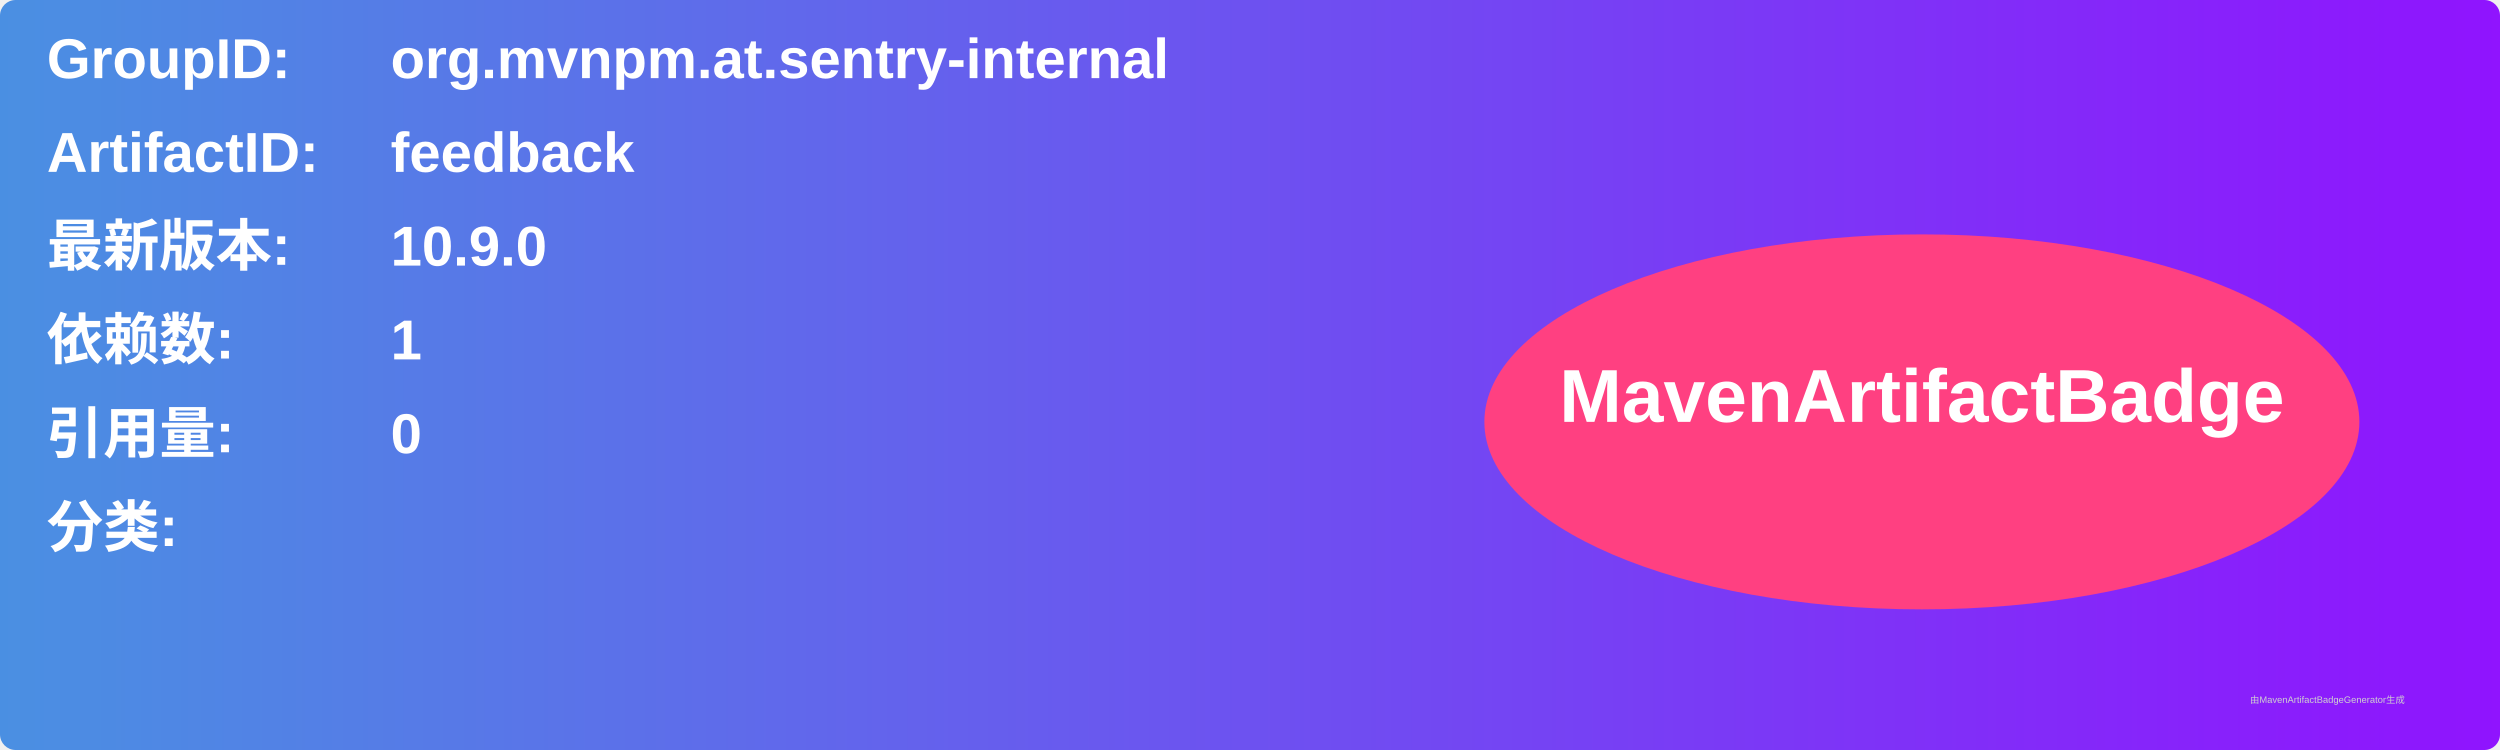
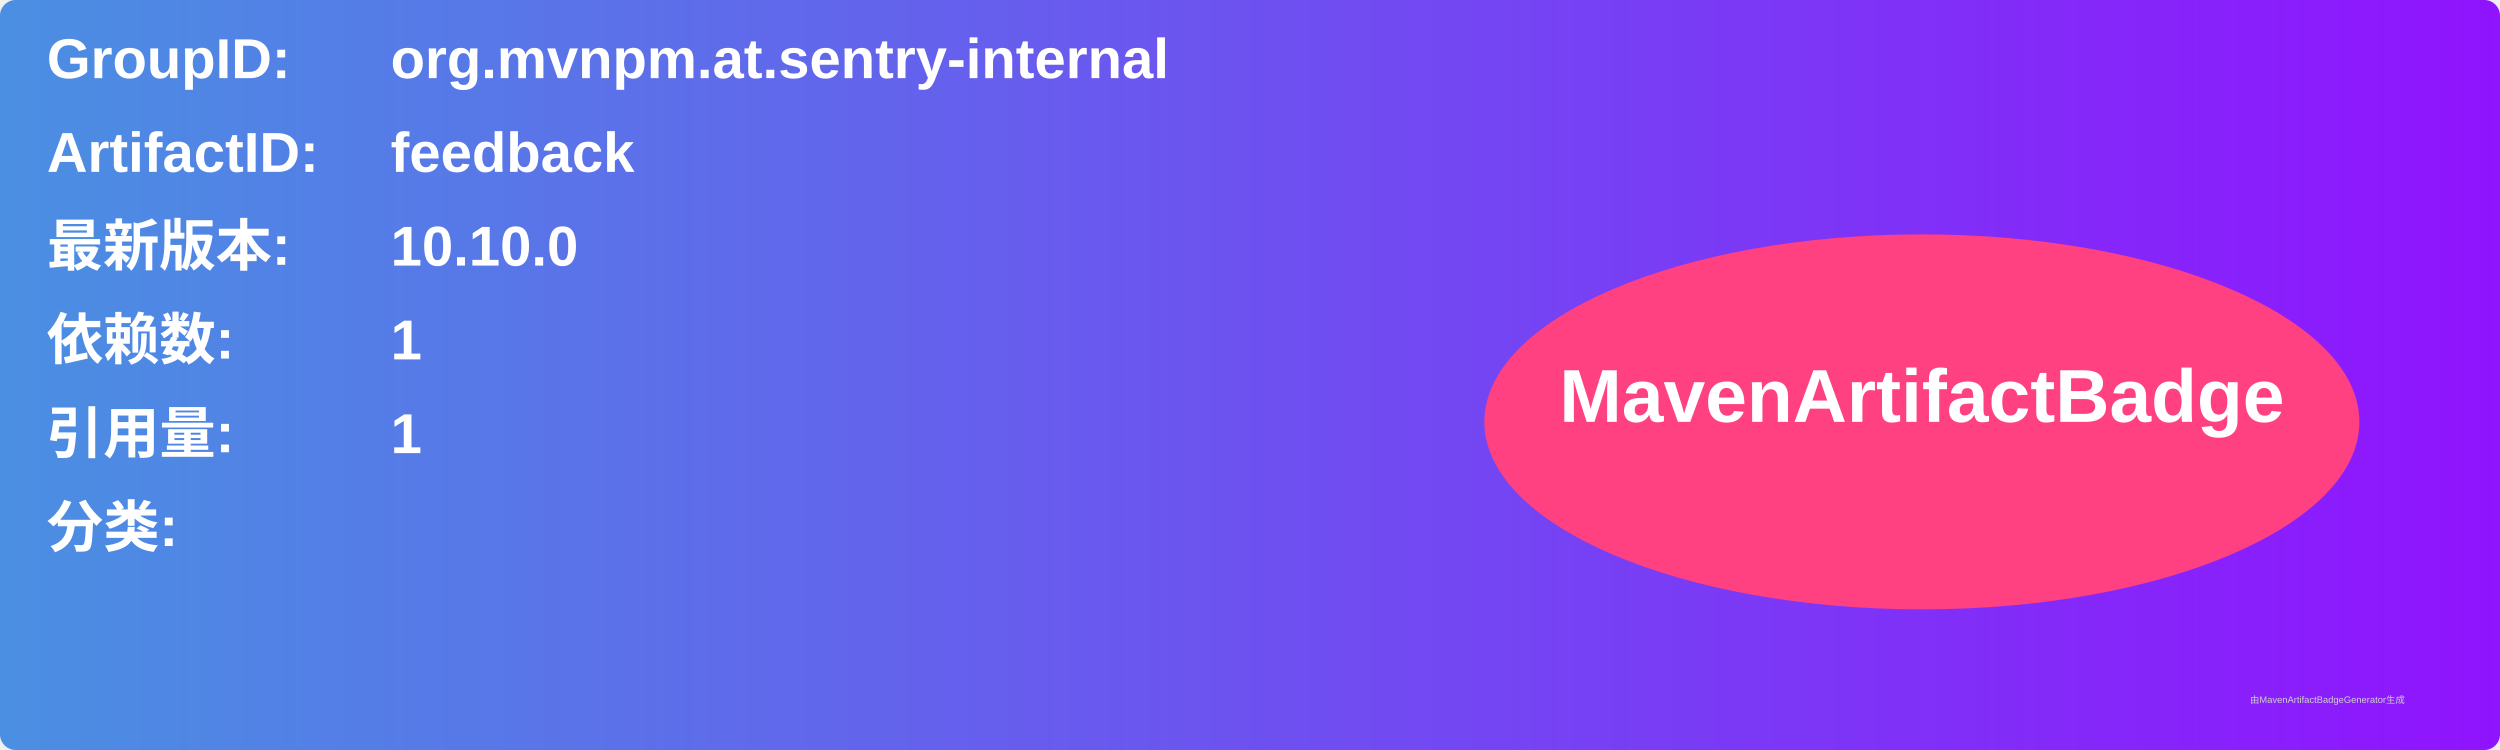
<svg xmlns="http://www.w3.org/2000/svg" width="800" height="240" viewBox="0 0 800 240">
  <linearGradient id="grad" x1="0%" y1="0%" x2="100%" y2="0%">
    <stop offset="0%" stop-color="#4a90e2" />
    <stop offset="100%" stop-color="#9013fe" />
  </linearGradient>
  <rect width="100%" height="100%" rx="5" ry="5" fill="url(#grad)" />
  <g transform="translate(15, 15)">
    <text x="0" y="10" font-family="Arial" font-size="18" fill="white" font-weight="bold" width="260">GroupID:</text>
    <text x="110" y="10" font-family="Arial" font-size="18" fill="white" font-weight="bold" width="460">org.mvnpm.at.sentry-internal</text>
    <text x="0" y="40" font-family="Arial" font-size="18" fill="white" font-weight="bold" width="260">ArtifactID:</text>
    <text x="110" y="40" font-family="Arial" font-size="18" fill="white" font-weight="bold" width="460">feedback</text>
    <text x="0" y="70" font-family="Arial" font-size="18" fill="white" font-weight="bold">最新版本:</text>
    <text x="110" y="70" font-family="Arial" font-size="18" fill="white" font-weight="bold">
-       <tspan font-weight="bold">10.9.0</tspan>
+       <tspan font-weight="bold">10.10.0</tspan>
    </text>
    <text x="0" y="100" font-family="Arial" font-size="18" fill="white" font-weight="bold">依赖数: </text>
    <text x="110" y="100" font-family="Arial" font-size="18" fill="white">
      <tspan font-weight="bold">1</tspan>
    </text>
    <text x="0" y="130" font-family="Arial" font-size="18" fill="white" font-weight="bold">引用量: </text>
    <text x="110" y="130" font-family="Arial" font-size="18" fill="white">
-       <tspan font-weight="bold">0</tspan>
+       <tspan font-weight="bold">1</tspan>
    </text>
    <text x="0" y="160" font-family="Arial" font-size="18" fill="white" font-weight="bold">分类:</text>
    <text x="10" y="190" font-family="Arial" font-size="10" fill="white">
      <tspan font-weight="bold" />
    </text>
    <ellipse cx="600" cy="120" rx="140" ry="60" fill="#ff4081" />
    <text x="600" y="120" text-anchor="middle" font-family="Arial" font-size="24" fill="white" font-weight="bold">MavenArtifactBadge</text>
  </g>
  <text x="720" y="225" font-family="Arial" font-size="3" fill="#d0d0d0">由MavenArtifactBadgeGenerator生成</text>
</svg>
